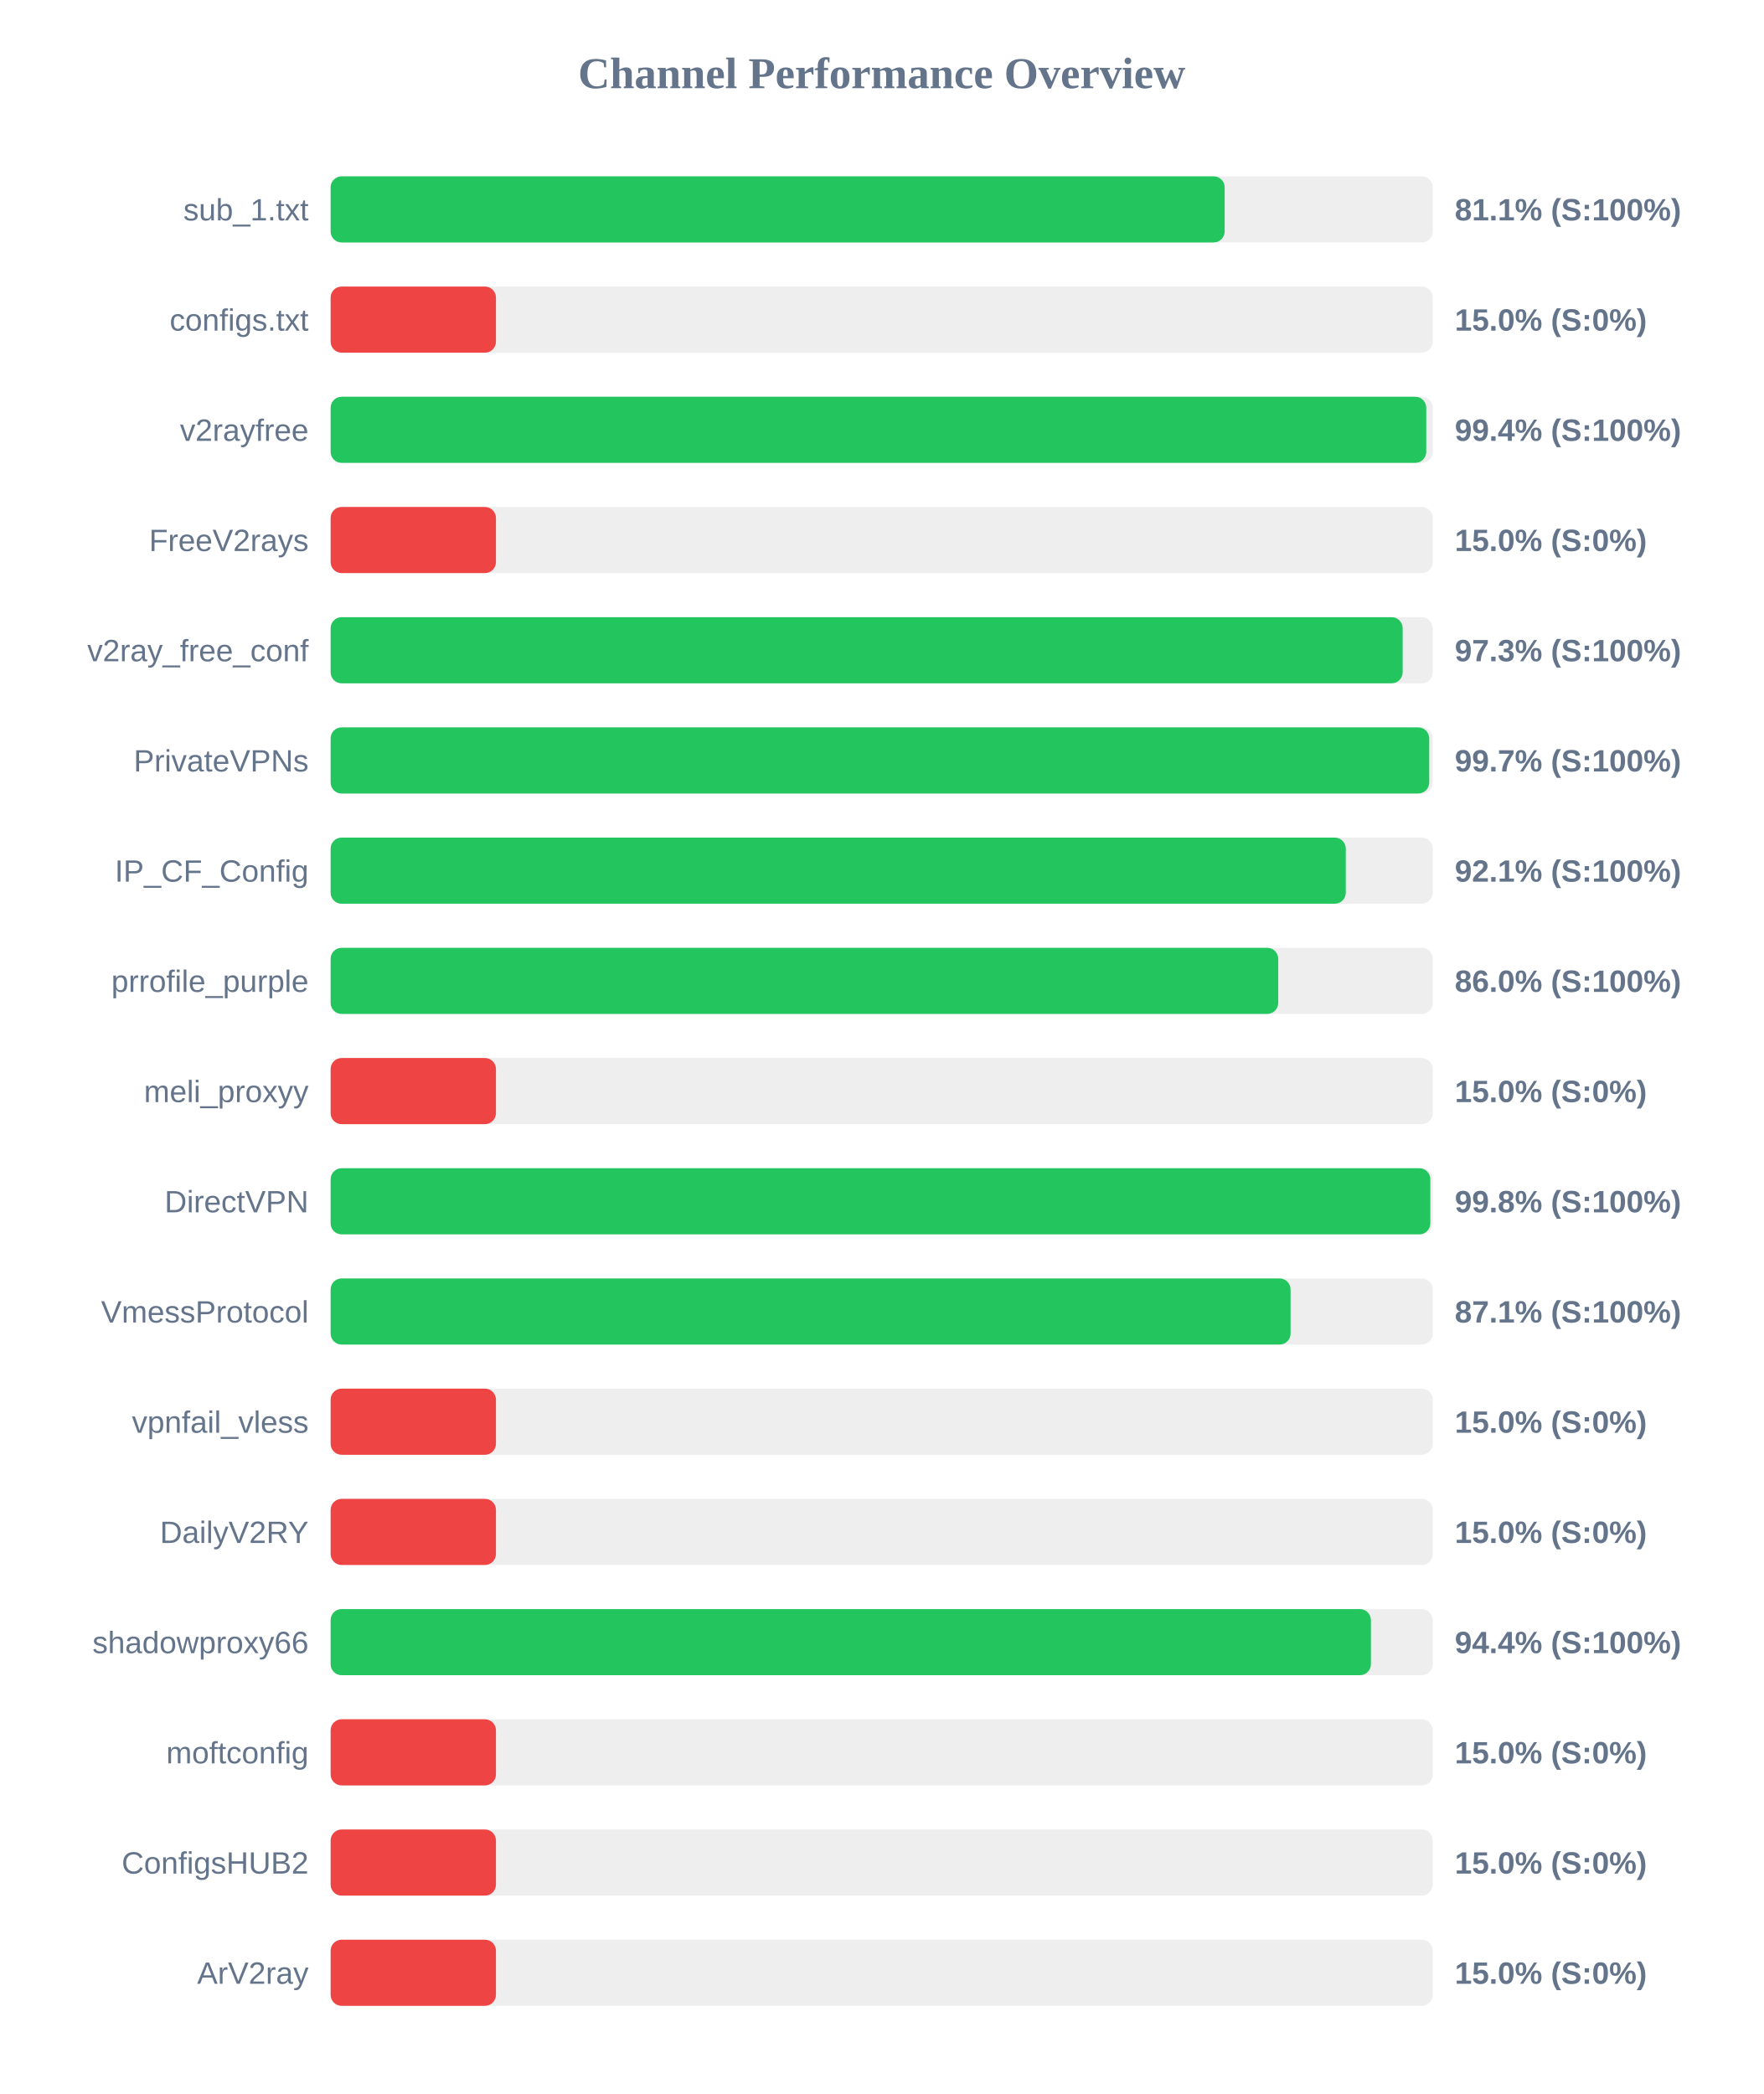
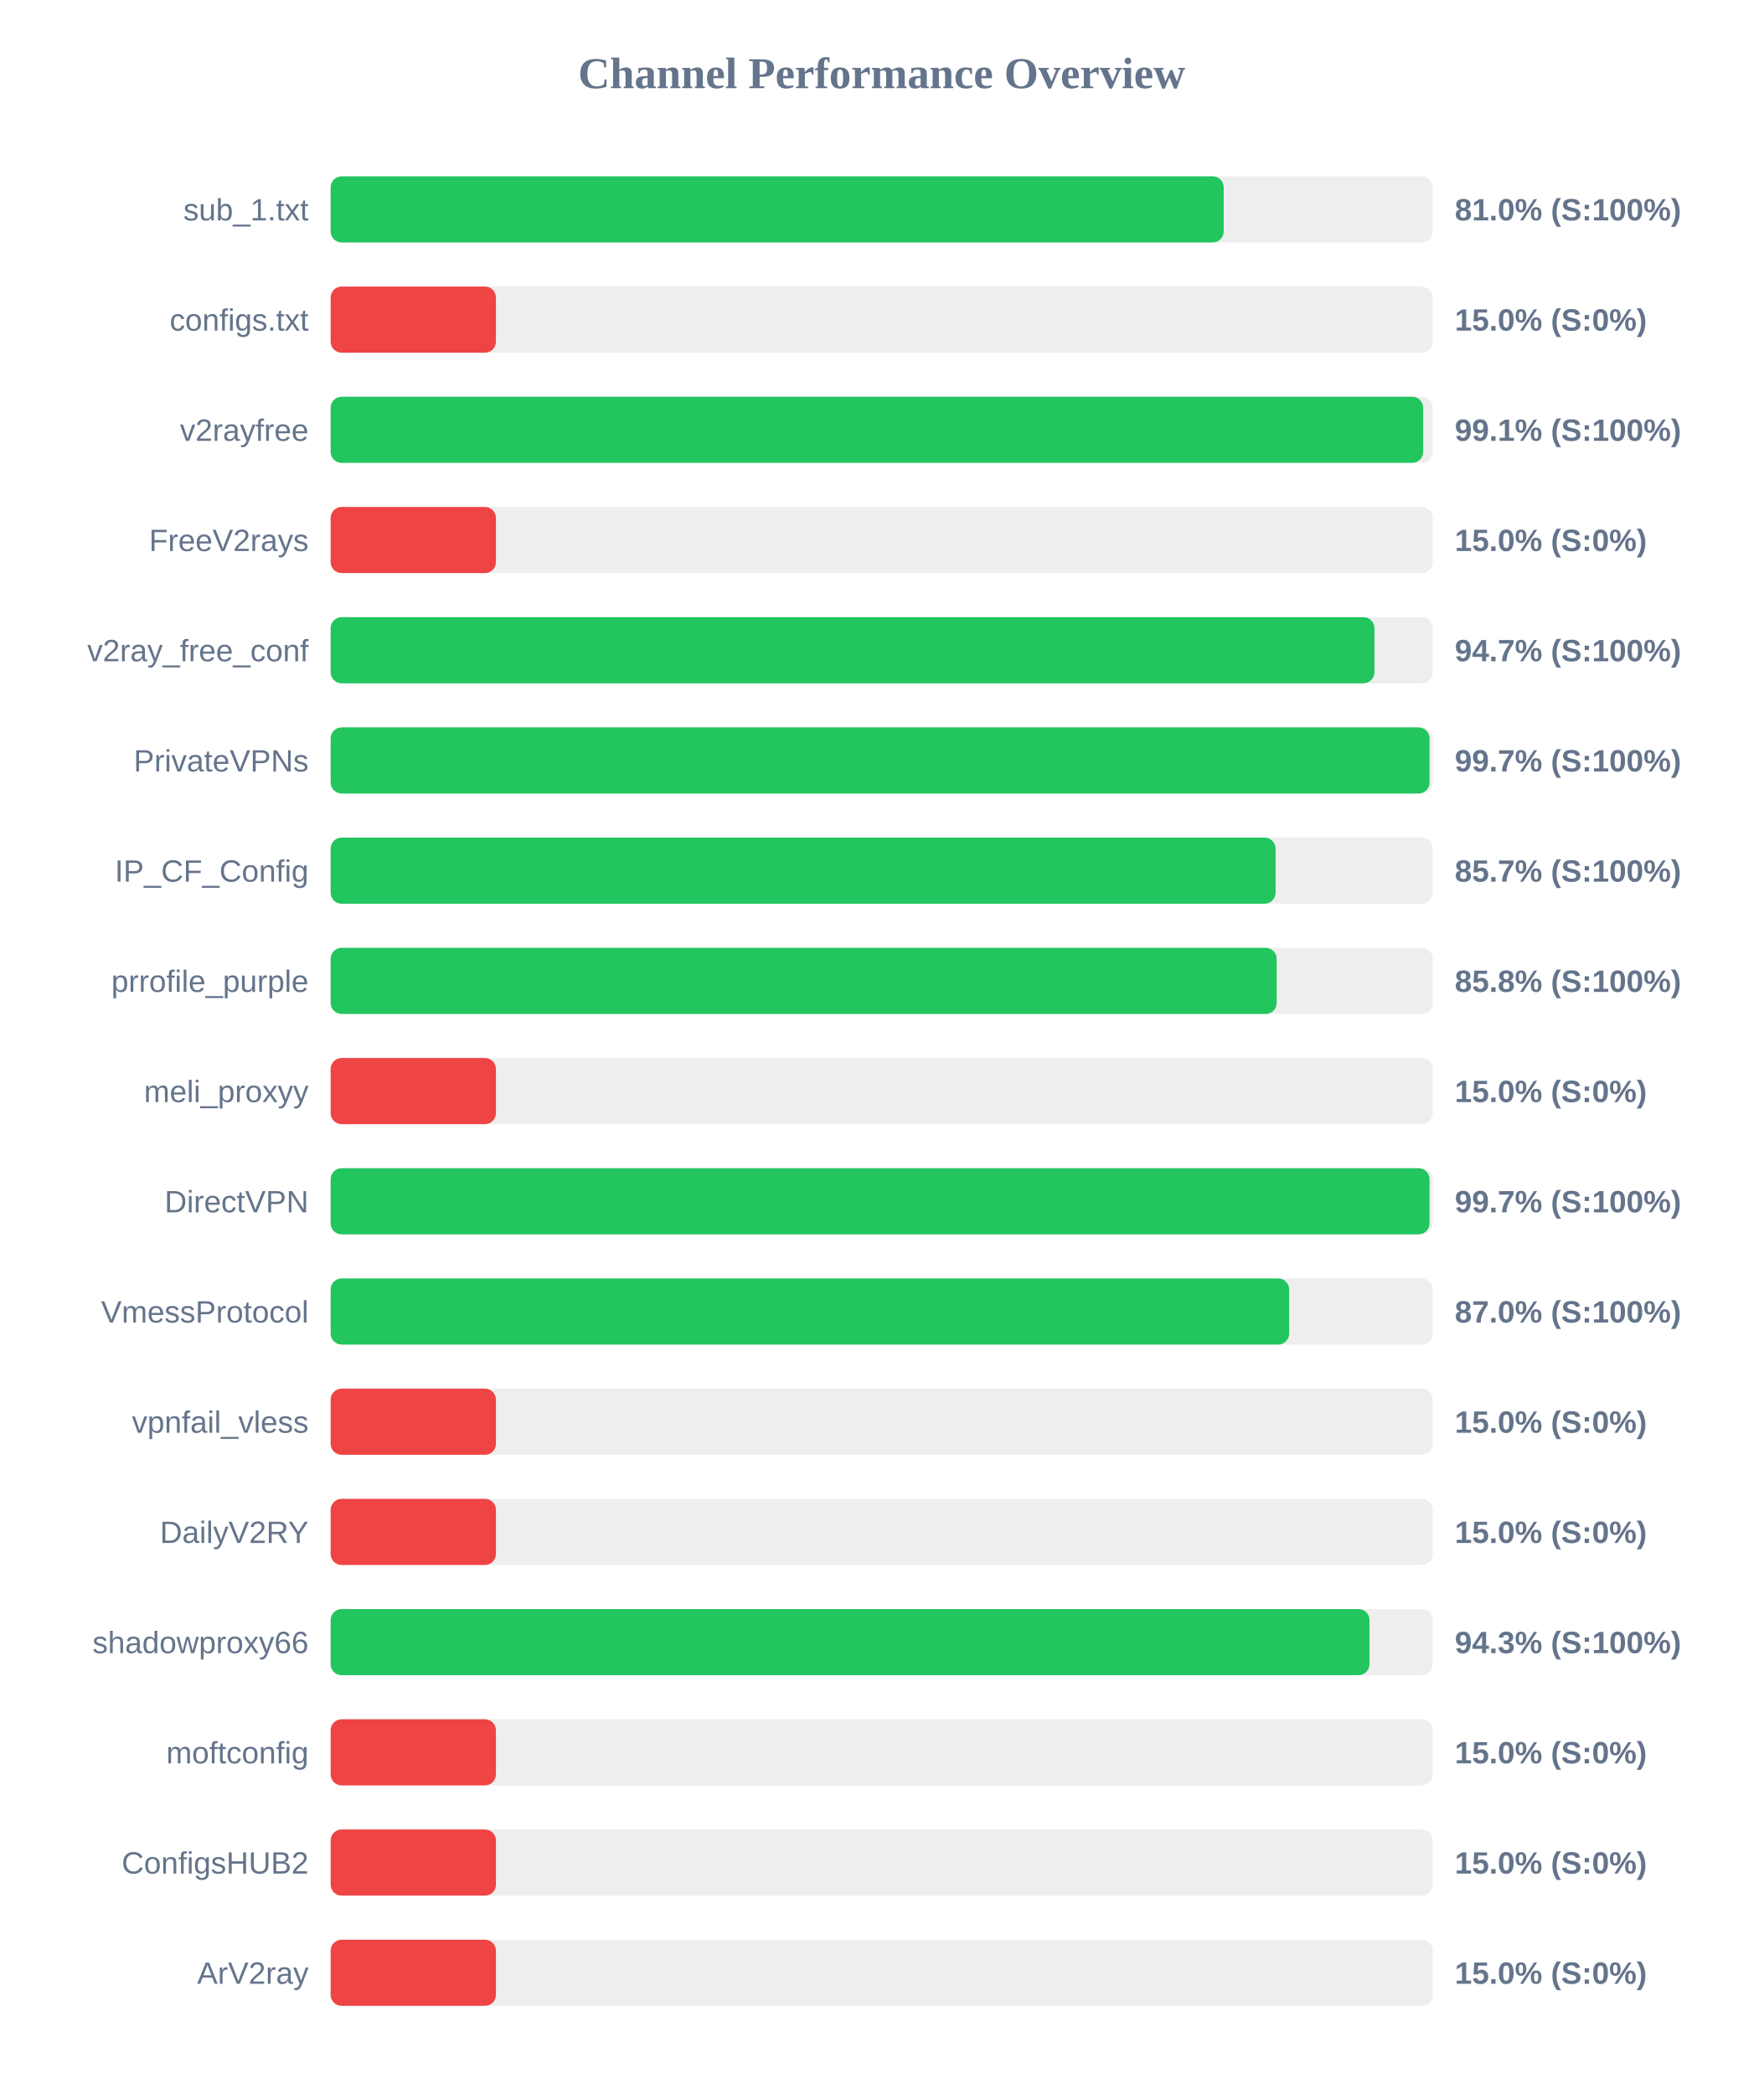
<svg xmlns="http://www.w3.org/2000/svg" width="800" height="950" version="1.1">
  <style>
        .row { font: 14px Arial; fill: #64748b; }
        .score { font: bold 14px Arial; fill: #64748b; }
    </style>
  <text x="400" y="40" text-anchor="middle" font-size="20px" font-weight="bold" fill="#64748b">Channel Performance Overview</text>
  <rect x="150" y="80" width="500" height="30" fill="#eee" rx="5" />
-   <rect x="150" y="80" width="405.6" height="30" fill="#22c55e" rx="5" />
+   <rect x="150" y="80" width="405.15" height="30" fill="#22c55e" rx="5" />
  <text x="140" y="100" text-anchor="end" class="row">sub_1.txt</text>
-   <text x="660" y="100" text-anchor="start" class="score">81.1% (S:100%)</text>
+   <text x="660" y="100" text-anchor="start" class="score">81.0% (S:100%)</text>
  <rect x="150" y="130" width="500" height="30" fill="#eee" rx="5" />
  <rect x="150" y="130" width="75.0" height="30" fill="#ef4444" rx="5" />
  <text x="140" y="150" text-anchor="end" class="row">configs.txt</text>
  <text x="660" y="150" text-anchor="start" class="score">15.0% (S:0%)</text>
  <rect x="150" y="180" width="500" height="30" fill="#eee" rx="5" />
-   <rect x="150" y="180" width="497.05" height="30" fill="#22c55e" rx="5" />
+   <rect x="150" y="180" width="495.65" height="30" fill="#22c55e" rx="5" />
  <text x="140" y="200" text-anchor="end" class="row">v2rayfree</text>
-   <text x="660" y="200" text-anchor="start" class="score">99.4% (S:100%)</text>
+   <text x="660" y="200" text-anchor="start" class="score">99.1% (S:100%)</text>
  <rect x="150" y="230" width="500" height="30" fill="#eee" rx="5" />
  <rect x="150" y="230" width="75.0" height="30" fill="#ef4444" rx="5" />
  <text x="140" y="250" text-anchor="end" class="row">FreeV2rays</text>
  <text x="660" y="250" text-anchor="start" class="score">15.0% (S:0%)</text>
  <rect x="150" y="280" width="500" height="30" fill="#eee" rx="5" />
-   <rect x="150" y="280" width="486.35" height="30" fill="#22c55e" rx="5" />
+   <rect x="150" y="280" width="473.55" height="30" fill="#22c55e" rx="5" />
  <text x="140" y="300" text-anchor="end" class="row">v2ray_free_conf</text>
-   <text x="660" y="300" text-anchor="start" class="score">97.3% (S:100%)</text>
+   <text x="660" y="300" text-anchor="start" class="score">94.7% (S:100%)</text>
  <rect x="150" y="330" width="500" height="30" fill="#eee" rx="5" />
-   <rect x="150" y="330" width="498.4" height="30" fill="#22c55e" rx="5" />
+   <rect x="150" y="330" width="498.55" height="30" fill="#22c55e" rx="5" />
  <text x="140" y="350" text-anchor="end" class="row">PrivateVPNs</text>
  <text x="660" y="350" text-anchor="start" class="score">99.7% (S:100%)</text>
  <rect x="150" y="380" width="500" height="30" fill="#eee" rx="5" />
-   <rect x="150" y="380" width="460.55" height="30" fill="#22c55e" rx="5" />
+   <rect x="150" y="380" width="428.7" height="30" fill="#22c55e" rx="5" />
  <text x="140" y="400" text-anchor="end" class="row">IP_CF_Config</text>
-   <text x="660" y="400" text-anchor="start" class="score">92.1% (S:100%)</text>
+   <text x="660" y="400" text-anchor="start" class="score">85.7% (S:100%)</text>
  <rect x="150" y="430" width="500" height="30" fill="#eee" rx="5" />
-   <rect x="150" y="430" width="429.9" height="30" fill="#22c55e" rx="5" />
+   <rect x="150" y="430" width="429.2" height="30" fill="#22c55e" rx="5" />
  <text x="140" y="450" text-anchor="end" class="row">prrofile_purple</text>
-   <text x="660" y="450" text-anchor="start" class="score">86.0% (S:100%)</text>
+   <text x="660" y="450" text-anchor="start" class="score">85.8% (S:100%)</text>
  <rect x="150" y="480" width="500" height="30" fill="#eee" rx="5" />
  <rect x="150" y="480" width="75.0" height="30" fill="#ef4444" rx="5" />
  <text x="140" y="500" text-anchor="end" class="row">meli_proxyy</text>
  <text x="660" y="500" text-anchor="start" class="score">15.0% (S:0%)</text>
  <rect x="150" y="530" width="500" height="30" fill="#eee" rx="5" />
-   <rect x="150" y="530" width="498.9" height="30" fill="#22c55e" rx="5" />
+   <rect x="150" y="530" width="498.55" height="30" fill="#22c55e" rx="5" />
  <text x="140" y="550" text-anchor="end" class="row">DirectVPN</text>
-   <text x="660" y="550" text-anchor="start" class="score">99.8% (S:100%)</text>
+   <text x="660" y="550" text-anchor="start" class="score">99.7% (S:100%)</text>
  <rect x="150" y="580" width="500" height="30" fill="#eee" rx="5" />
-   <rect x="150" y="580" width="435.5" height="30" fill="#22c55e" rx="5" />
+   <rect x="150" y="580" width="434.85" height="30" fill="#22c55e" rx="5" />
  <text x="140" y="600" text-anchor="end" class="row">VmessProtocol</text>
-   <text x="660" y="600" text-anchor="start" class="score">87.1% (S:100%)</text>
+   <text x="660" y="600" text-anchor="start" class="score">87.0% (S:100%)</text>
  <rect x="150" y="630" width="500" height="30" fill="#eee" rx="5" />
  <rect x="150" y="630" width="75.0" height="30" fill="#ef4444" rx="5" />
  <text x="140" y="650" text-anchor="end" class="row">vpnfail_vless</text>
  <text x="660" y="650" text-anchor="start" class="score">15.0% (S:0%)</text>
  <rect x="150" y="680" width="500" height="30" fill="#eee" rx="5" />
  <rect x="150" y="680" width="75.0" height="30" fill="#ef4444" rx="5" />
  <text x="140" y="700" text-anchor="end" class="row">DailyV2RY</text>
  <text x="660" y="700" text-anchor="start" class="score">15.0% (S:0%)</text>
  <rect x="150" y="730" width="500" height="30" fill="#eee" rx="5" />
-   <rect x="150" y="730" width="471.95" height="30" fill="#22c55e" rx="5" />
+   <rect x="150" y="730" width="471.3" height="30" fill="#22c55e" rx="5" />
  <text x="140" y="750" text-anchor="end" class="row">shadowproxy66</text>
-   <text x="660" y="750" text-anchor="start" class="score">94.4% (S:100%)</text>
+   <text x="660" y="750" text-anchor="start" class="score">94.3% (S:100%)</text>
  <rect x="150" y="780" width="500" height="30" fill="#eee" rx="5" />
  <rect x="150" y="780" width="75.0" height="30" fill="#ef4444" rx="5" />
  <text x="140" y="800" text-anchor="end" class="row">moftconfig</text>
  <text x="660" y="800" text-anchor="start" class="score">15.0% (S:0%)</text>
  <rect x="150" y="830" width="500" height="30" fill="#eee" rx="5" />
  <rect x="150" y="830" width="75.0" height="30" fill="#ef4444" rx="5" />
  <text x="140" y="850" text-anchor="end" class="row">ConfigsHUB2</text>
  <text x="660" y="850" text-anchor="start" class="score">15.0% (S:0%)</text>
  <rect x="150" y="880" width="500" height="30" fill="#eee" rx="5" />
  <rect x="150" y="880" width="75.0" height="30" fill="#ef4444" rx="5" />
  <text x="140" y="900" text-anchor="end" class="row">ArV2ray</text>
  <text x="660" y="900" text-anchor="start" class="score">15.0% (S:0%)</text>
</svg>
